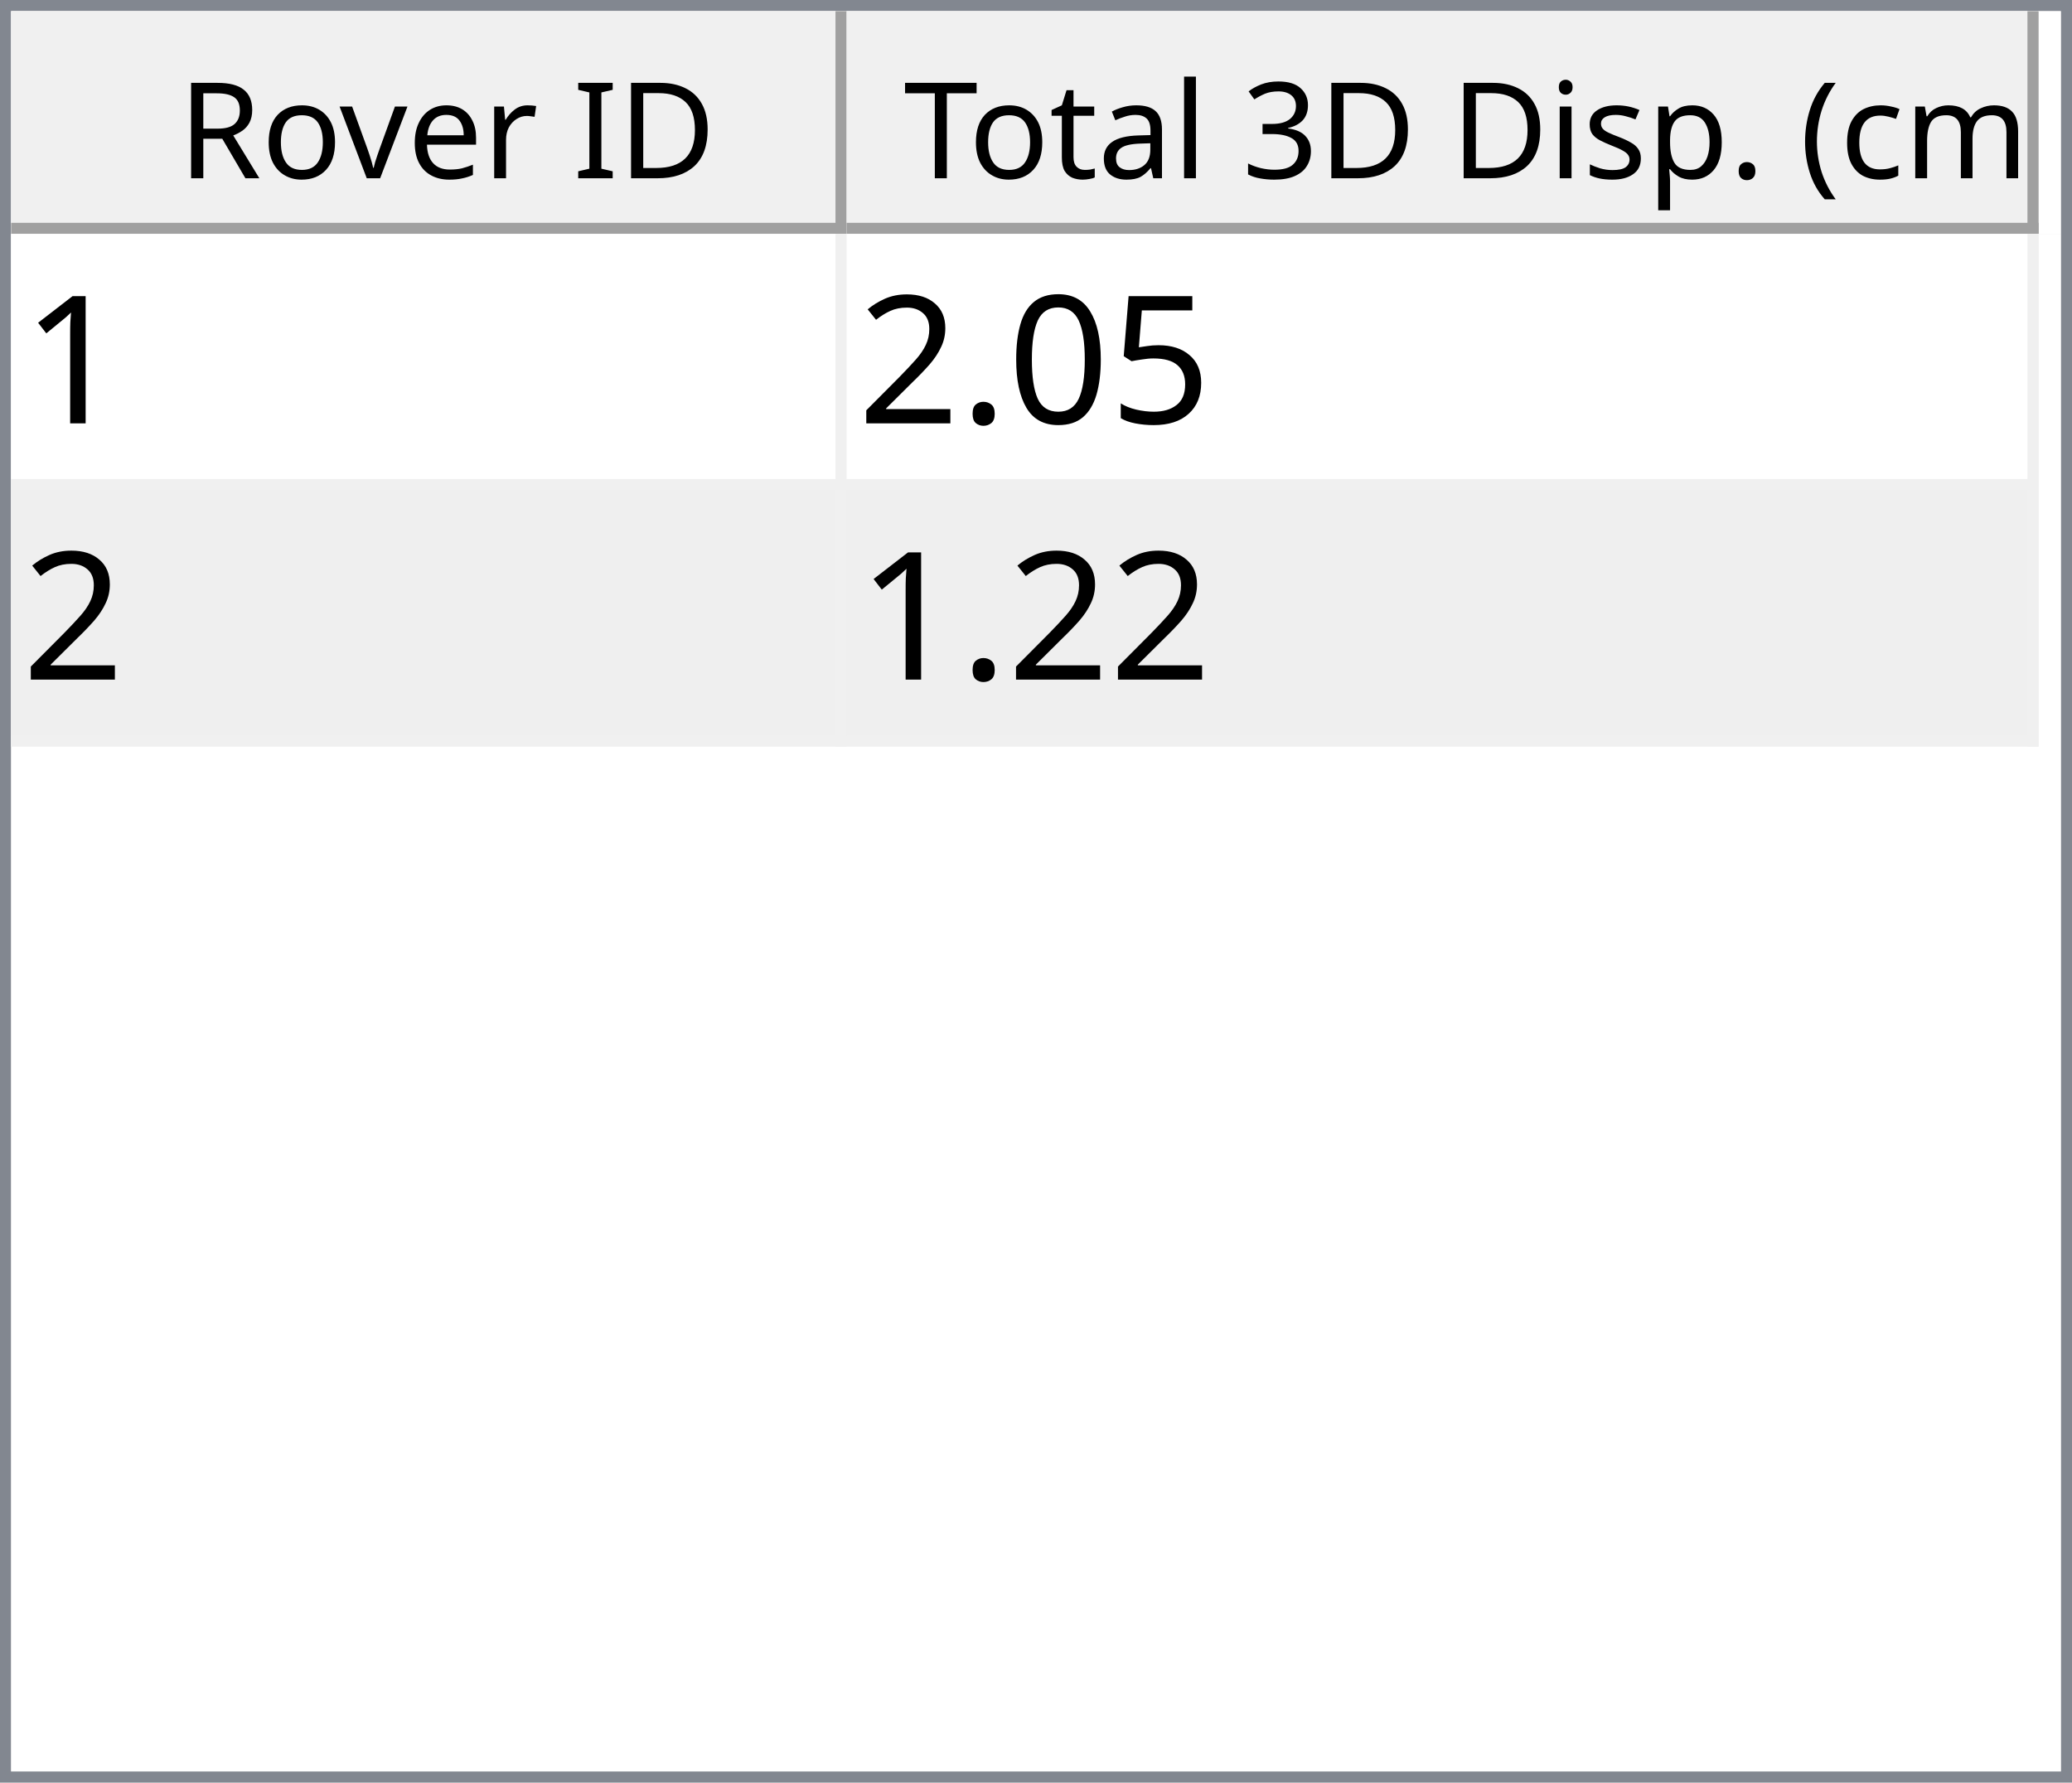
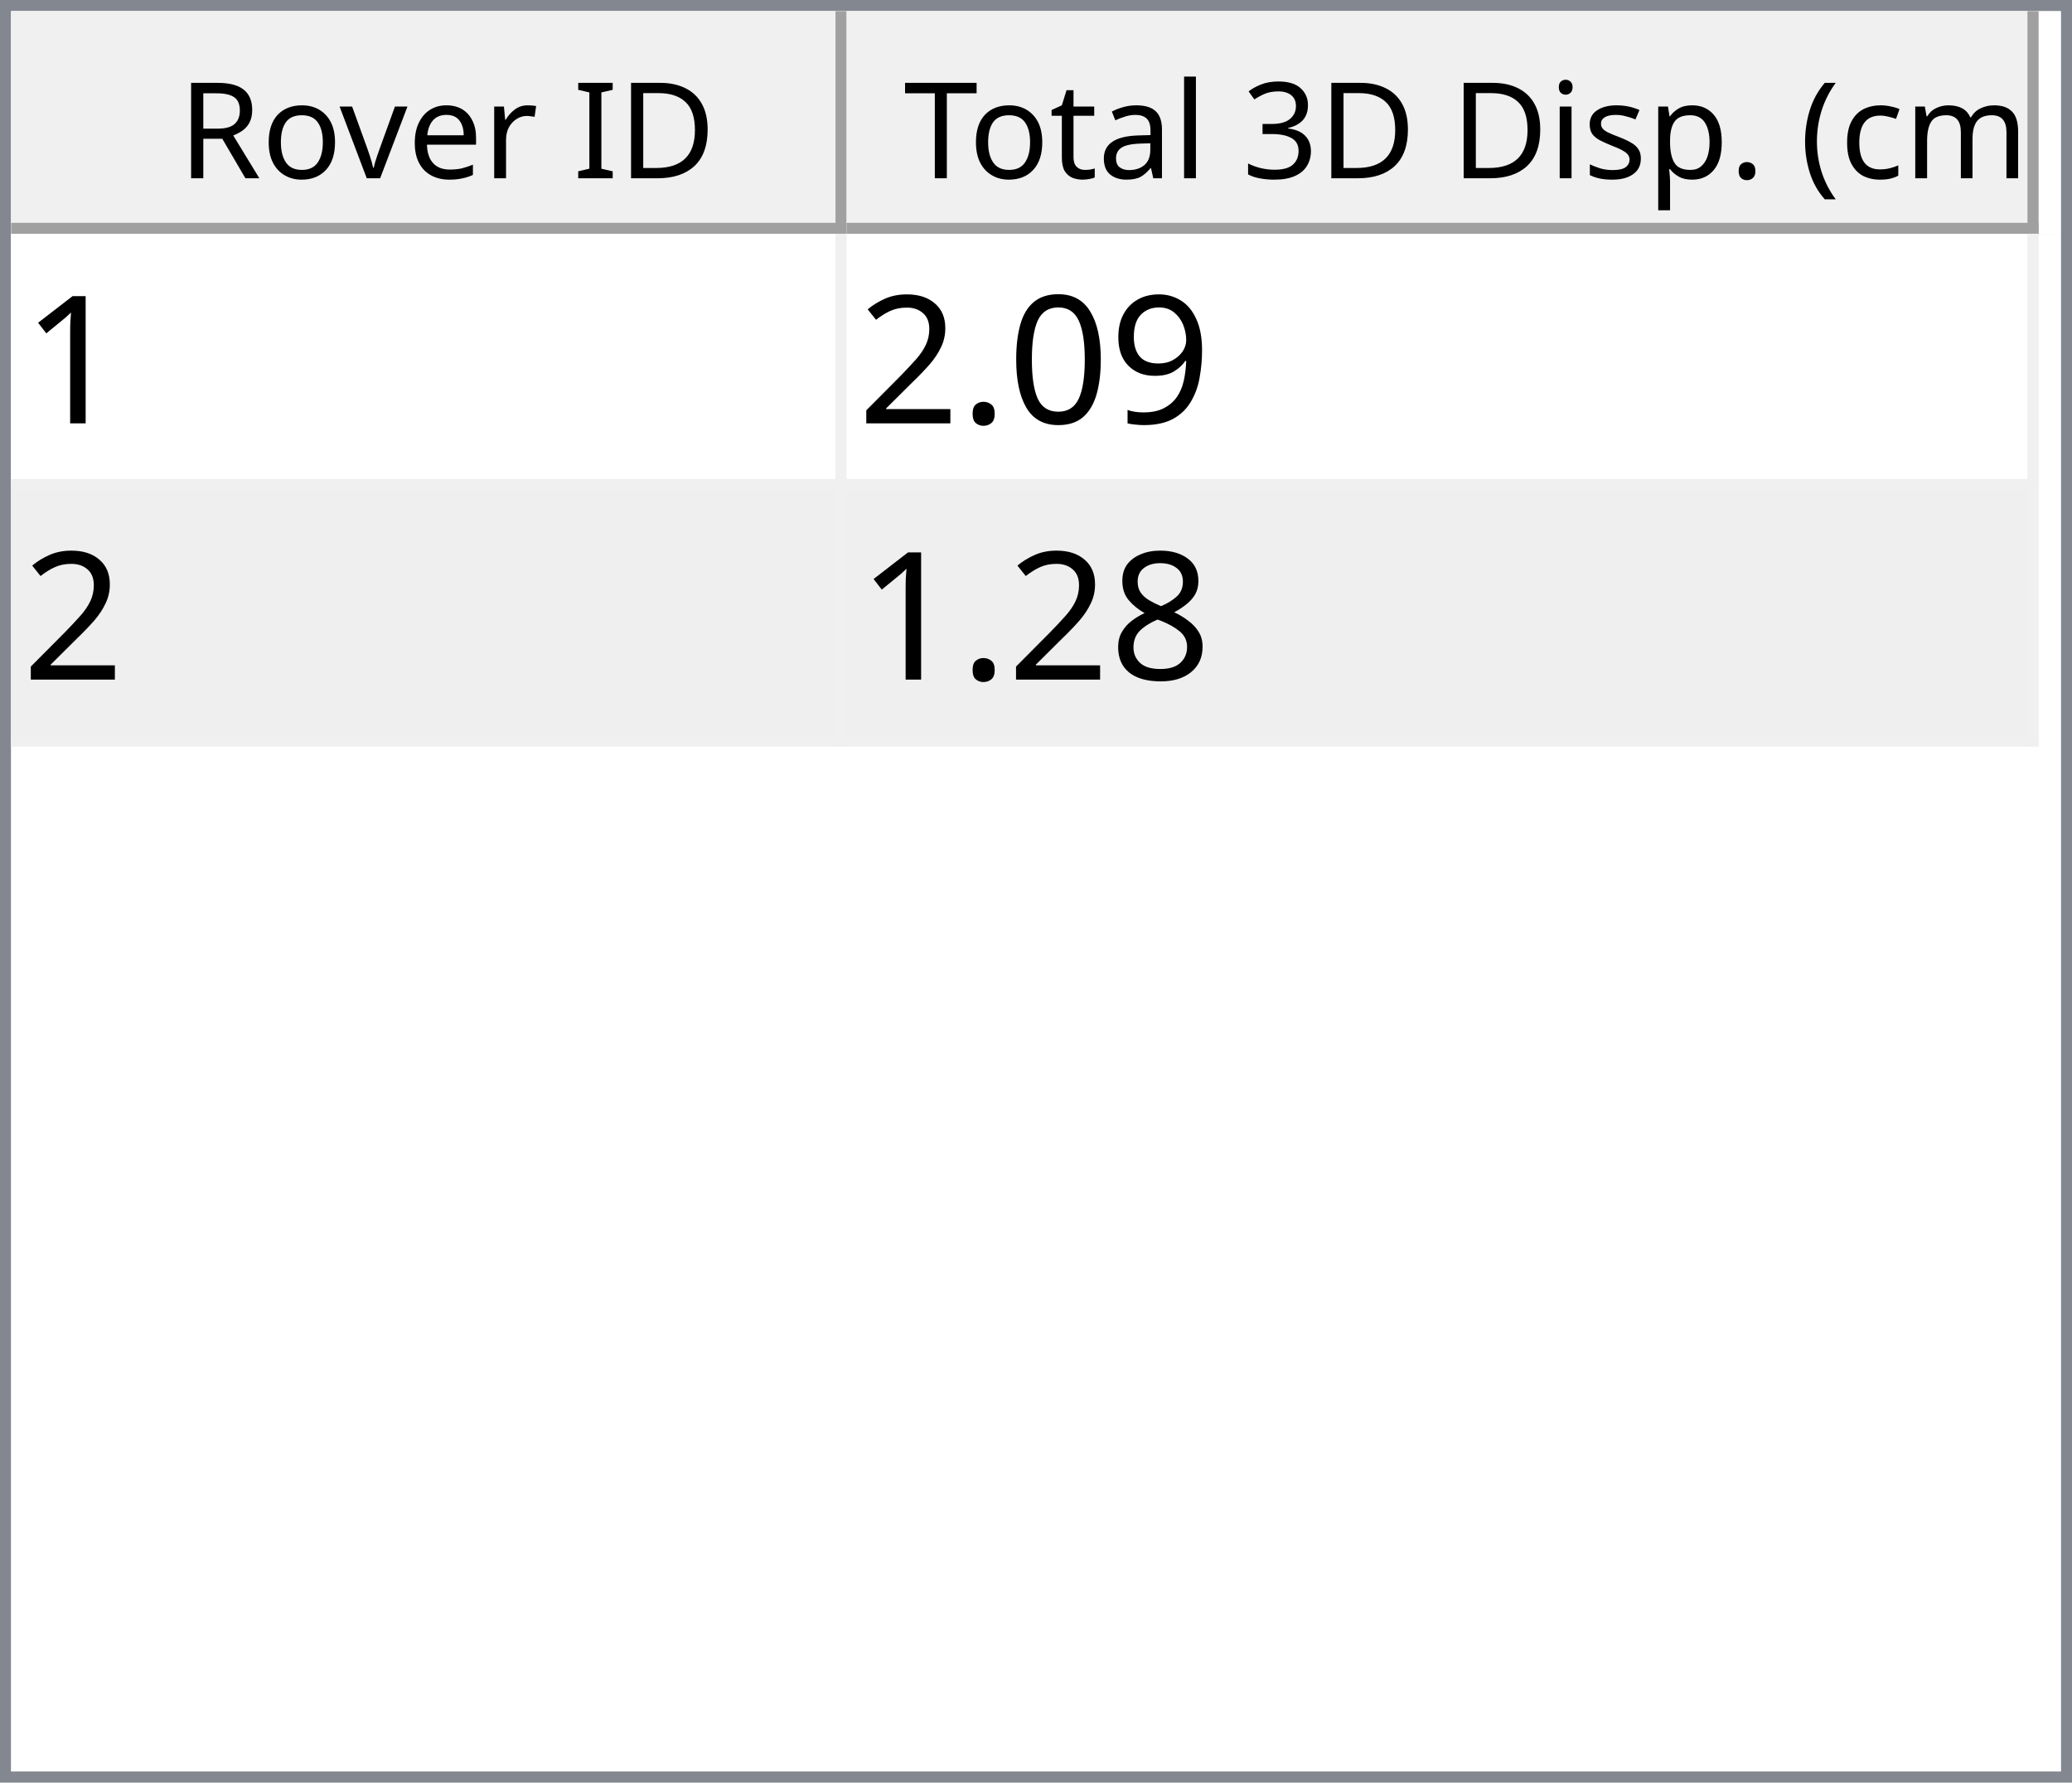
<svg xmlns="http://www.w3.org/2000/svg" style="fill-opacity:1; color-rendering:auto; color-interpolation:auto; text-rendering:auto; stroke:black; stroke-linecap:square; stroke-miterlimit:10; shape-rendering:auto; stroke-opacity:1; fill:black; stroke-dasharray:none; font-weight:normal; stroke-width:1; font-family:'Dialog'; font-style:normal; stroke-linejoin:miter; font-size:12px; stroke-dashoffset:0; image-rendering:auto;" width="186" height="160">
  <defs id="genericDefs" />
  <g>
    <defs id="defs1">
      <clipPath clipPathUnits="userSpaceOnUse" id="clipPath1">
        <path d="M0 0 L186 0 L186 160 L0 160 L0 0 Z" />
      </clipPath>
      <clipPath clipPathUnits="userSpaceOnUse" id="clipPath2">
        <path d="M0 0 L0 160 L186 160 L186 0 Z" />
      </clipPath>
      <clipPath clipPathUnits="userSpaceOnUse" id="clipPath3">
        <path d="M0 0 L0 20 L184 20 L184 0 Z" />
      </clipPath>
      <clipPath clipPathUnits="userSpaceOnUse" id="clipPath4">
        <path d="M0 0 L0 20 L75 20 L75 0 Z" />
      </clipPath>
      <clipPath clipPathUnits="userSpaceOnUse" id="clipPath5">
        <path d="M1 1 L1 19 L74 19 L74 1 Z" />
      </clipPath>
      <clipPath clipPathUnits="userSpaceOnUse" id="clipPath6">
        <path d="M0 0 L0 18 L73 18 L73 0 Z" />
      </clipPath>
      <clipPath clipPathUnits="userSpaceOnUse" id="clipPath7">
        <path d="M-0.5 -0.5 L-0.5 19.5 L74.5 19.5 L74.5 -0.5 Z" />
      </clipPath>
      <clipPath clipPathUnits="userSpaceOnUse" id="clipPath8">
        <path d="M0 0 L0 20 L107 20 L107 0 Z" />
      </clipPath>
      <clipPath clipPathUnits="userSpaceOnUse" id="clipPath9">
        <path d="M1 1 L1 19 L106 19 L106 1 Z" />
      </clipPath>
      <clipPath clipPathUnits="userSpaceOnUse" id="clipPath10">
        <path d="M0 0 L0 18 L105 18 L105 0 Z" />
      </clipPath>
      <clipPath clipPathUnits="userSpaceOnUse" id="clipPath11">
        <path d="M-0.5 -0.5 L-0.5 19.5 L106.5 19.5 L106.5 -0.5 Z" />
      </clipPath>
      <clipPath clipPathUnits="userSpaceOnUse" id="clipPath12">
        <path d="M0 0 L0 138 L184 138 L184 0 Z" />
      </clipPath>
      <clipPath clipPathUnits="userSpaceOnUse" id="clipPath13">
        <path d="M0 0 L0 46 L182 46 L182 0 Z" />
      </clipPath>
      <clipPath clipPathUnits="userSpaceOnUse" id="clipPath14">
        <path d="M-0.5 -0.5 L-0.5 45.5 L181.5 45.5 L181.5 -0.5 Z" />
      </clipPath>
      <clipPath clipPathUnits="userSpaceOnUse" id="clipPath15">
        <path d="M0 0 L0 22 L74 22 L74 0 Z" />
      </clipPath>
      <clipPath clipPathUnits="userSpaceOnUse" id="clipPath16">
        <path d="M0 0 L0 22 L106 22 L106 0 Z" />
      </clipPath>
      <font horiz-adv-x="64.551" id="font1">
        <font-face ascent="107.91" descent="25.098" units-per-em="100" style="font-style:normal; font-family:Segoe UI; font-weight:normal;" />
        <missing-glyph horiz-adv-x="64.551" d="M8.109 0 L8.109 68.266 L56.453 68.266 L56.453 0 L8.109 0 ZM15.328 7.234 L49.219 7.234 L49.219 61.031 L15.328 61.031 L15.328 7.234 Z" />
        <glyph unicode="D" horiz-adv-x="70.117" d="M9.188 0 L9.188 70.016 L28.516 70.016 Q65.531 70.016 65.531 35.891 Q65.531 19.672 55.25 9.836 Q44.969 0 27.734 0 L9.188 0 ZM17.391 62.594 L17.391 7.422 L27.828 7.422 Q41.609 7.422 49.273 14.797 Q56.938 22.172 56.938 35.688 Q56.938 62.594 28.328 62.594 L17.391 62.594 Z" />
        <glyph unicode="I" horiz-adv-x="26.611" d="M17.391 0 L9.188 0 L9.188 70.016 L17.391 70.016 L17.391 0 Z" />
        <glyph unicode=" " horiz-adv-x="27.393" d="" />
        <glyph unicode="r" horiz-adv-x="34.766" d="M34.188 41.891 Q32.078 43.5 28.125 43.5 Q23 43.5 19.555 38.672 Q16.109 33.844 16.109 25.484 L16.109 0 L8.109 0 L8.109 50 L16.109 50 L16.109 39.703 L16.312 39.703 Q18.016 44.969 21.531 47.922 Q25.047 50.875 29.391 50.875 Q32.516 50.875 34.188 50.203 L34.188 41.891 Z" />
        <glyph unicode="e" horiz-adv-x="52.295" d="M48.297 23 L12.984 23 Q13.188 14.656 17.484 10.109 Q21.781 5.562 29.297 5.562 Q37.75 5.562 44.828 11.141 L44.828 3.609 Q38.234 -1.172 27.391 -1.172 Q16.797 -1.172 10.742 5.641 Q4.688 12.453 4.688 24.812 Q4.688 36.469 11.305 43.82 Q17.922 51.172 27.734 51.172 Q37.547 51.172 42.922 44.828 Q48.297 38.484 48.297 27.203 L48.297 23 ZM40.094 29.781 Q40.047 36.719 36.75 40.578 Q33.453 44.438 27.594 44.438 Q21.922 44.438 17.969 40.383 Q14.016 36.328 13.094 29.781 L40.094 29.781 Z" />
        <glyph unicode="v" horiz-adv-x="47.9" d="M47.406 50 L27.484 0 L19.625 0 L0.688 50 L9.469 50 L22.172 13.672 Q23.578 9.672 23.922 6.688 L24.125 6.688 Q24.609 10.453 25.688 13.484 L38.969 50 L47.406 50 Z" />
        <glyph unicode="o" horiz-adv-x="58.594" d="M29 -1.172 Q17.922 -1.172 11.305 5.836 Q4.688 12.844 4.688 24.422 Q4.688 37.016 11.57 44.094 Q18.453 51.172 30.172 51.172 Q41.359 51.172 47.633 44.289 Q53.906 37.406 53.906 25.203 Q53.906 13.234 47.141 6.031 Q40.375 -1.172 29 -1.172 ZM29.594 44.438 Q21.875 44.438 17.383 39.188 Q12.891 33.938 12.891 24.703 Q12.891 15.828 17.43 10.695 Q21.969 5.562 29.594 5.562 Q37.359 5.562 41.531 10.594 Q45.703 15.625 45.703 24.906 Q45.703 34.281 41.531 39.359 Q37.359 44.438 29.594 44.438 Z" />
        <glyph unicode="R" horiz-adv-x="59.814" d="M59.375 0 L49.609 0 L37.891 19.625 Q36.281 22.359 34.766 24.289 Q33.25 26.219 31.664 27.438 Q30.078 28.656 28.25 29.219 Q26.422 29.781 24.125 29.781 L17.391 29.781 L17.391 0 L9.188 0 L9.188 70.016 L30.078 70.016 Q34.672 70.016 38.555 68.867 Q42.438 67.719 45.289 65.375 Q48.141 63.031 49.758 59.547 Q51.375 56.062 51.375 51.375 Q51.375 47.703 50.273 44.656 Q49.172 41.609 47.148 39.211 Q45.125 36.812 42.266 35.133 Q39.406 33.453 35.844 32.516 L35.844 32.328 Q37.594 31.547 38.891 30.547 Q40.188 29.547 41.359 28.18 Q42.531 26.812 43.68 25.078 Q44.828 23.344 46.234 21.047 L59.375 0 ZM17.391 62.594 L17.391 37.203 L28.516 37.203 Q31.594 37.203 34.203 38.133 Q36.812 39.062 38.719 40.797 Q40.625 42.531 41.703 45.047 Q42.781 47.562 42.781 50.688 Q42.781 56.297 39.141 59.445 Q35.5 62.594 28.609 62.594 L17.391 62.594 Z" />
        <glyph unicode=")" horiz-adv-x="30.176" d="M8.297 -15.922 L1.172 -15.922 Q16.406 2.344 16.406 26.812 Q16.406 51.469 1.078 70.016 L8.297 70.016 Q23.531 52.156 23.531 26.703 Q23.531 1.375 8.297 -15.922 Z" />
        <glyph unicode="m" horiz-adv-x="86.133" d="M79.109 0 L71.094 0 L71.094 28.719 Q71.094 37.016 68.531 40.727 Q65.969 44.438 59.906 44.438 Q54.781 44.438 51.195 39.75 Q47.609 35.062 47.609 28.516 L47.609 0 L39.594 0 L39.594 29.688 Q39.594 44.438 28.219 44.438 Q22.953 44.438 19.531 40.016 Q16.109 35.594 16.109 28.516 L16.109 0 L8.109 0 L8.109 50 L16.109 50 L16.109 42.094 L16.312 42.094 Q21.625 51.172 31.844 51.172 Q36.969 51.172 40.773 48.312 Q44.578 45.453 46 40.828 Q51.562 51.172 62.594 51.172 Q79.109 51.172 79.109 30.812 L79.109 0 Z" />
        <glyph unicode="c" horiz-adv-x="46.191" d="M42.188 2.297 Q36.422 -1.172 28.516 -1.172 Q17.828 -1.172 11.258 5.789 Q4.688 12.75 4.688 23.828 Q4.688 36.188 11.766 43.68 Q18.844 51.172 30.672 51.172 Q37.25 51.172 42.281 48.734 L42.281 40.531 Q36.719 44.438 30.375 44.438 Q22.703 44.438 17.797 38.945 Q12.891 33.453 12.891 24.516 Q12.891 15.719 17.508 10.641 Q22.125 5.562 29.891 5.562 Q36.422 5.562 42.188 9.906 L42.188 2.297 Z" />
        <glyph unicode="(" horiz-adv-x="30.176" d="M29.109 -15.922 L21.969 -15.922 Q6.844 1.375 6.844 26.703 Q6.844 52.156 21.969 70.016 L29.203 70.016 Q13.875 51.469 13.875 26.812 Q13.875 2.344 29.109 -15.922 Z" />
        <glyph unicode="." horiz-adv-x="21.68" d="M10.891 -1.078 Q8.641 -1.078 7.055 0.539 Q5.469 2.156 5.469 4.391 Q5.469 6.641 7.055 8.273 Q8.641 9.906 10.891 9.906 Q13.188 9.906 14.797 8.273 Q16.406 6.641 16.406 4.391 Q16.406 2.156 14.797 0.539 Q13.188 -1.078 10.891 -1.078 Z" />
        <glyph unicode="p" horiz-adv-x="58.789" d="M16.312 7.234 L16.109 7.234 L16.109 -23 L8.109 -23 L8.109 50 L16.109 50 L16.109 41.219 L16.312 41.219 Q22.219 51.172 33.594 51.172 Q43.266 51.172 48.688 44.461 Q54.109 37.75 54.109 26.469 Q54.109 13.922 48 6.375 Q41.891 -1.172 31.297 -1.172 Q21.578 -1.172 16.312 7.234 ZM16.109 27.391 L16.109 20.406 Q16.109 14.203 20.141 9.883 Q24.172 5.562 30.375 5.562 Q37.641 5.562 41.773 11.133 Q45.906 16.703 45.906 26.609 Q45.906 34.969 42.047 39.703 Q38.188 44.438 31.594 44.438 Q24.609 44.438 20.359 39.578 Q16.109 34.719 16.109 27.391 Z" />
        <glyph unicode="s" horiz-adv-x="42.432" d="M5.078 1.812 L5.078 10.406 Q11.625 5.562 19.484 5.562 Q30.031 5.562 30.031 12.594 Q30.031 14.594 29.125 15.992 Q28.219 17.391 26.68 18.461 Q25.141 19.531 23.07 20.383 Q21 21.234 18.609 22.172 Q15.281 23.484 12.766 24.828 Q10.25 26.172 8.57 27.859 Q6.891 29.547 6.031 31.695 Q5.172 33.844 5.172 36.719 Q5.172 40.234 6.789 42.945 Q8.406 45.656 11.086 47.484 Q13.766 49.312 17.211 50.242 Q20.656 51.172 24.312 51.172 Q30.812 51.172 35.938 48.922 L35.938 40.828 Q30.422 44.438 23.25 44.438 Q21 44.438 19.195 43.922 Q17.391 43.406 16.094 42.477 Q14.797 41.547 14.086 40.258 Q13.375 38.969 13.375 37.406 Q13.375 35.453 14.086 34.133 Q14.797 32.812 16.164 31.789 Q17.531 30.766 19.484 29.938 Q21.438 29.109 23.922 28.125 Q27.25 26.859 29.883 25.516 Q32.516 24.172 34.375 22.484 Q36.234 20.797 37.234 18.602 Q38.234 16.406 38.234 13.375 Q38.234 9.672 36.602 6.938 Q34.969 4.203 32.234 2.398 Q29.5 0.594 25.93 -0.289 Q22.359 -1.172 18.453 -1.172 Q10.75 -1.172 5.078 1.812 Z" />
        <glyph unicode="i" horiz-adv-x="24.219" d="M12.203 62.703 Q10.062 62.703 8.547 64.164 Q7.031 65.625 7.031 67.875 Q7.031 70.125 8.547 71.609 Q10.062 73.094 12.203 73.094 Q14.406 73.094 15.945 71.609 Q17.484 70.125 17.484 67.875 Q17.484 65.719 15.945 64.211 Q14.406 62.703 12.203 62.703 ZM16.109 0 L8.109 0 L8.109 50 L16.109 50 L16.109 0 Z" />
        <glyph unicode="3" horiz-adv-x="53.906" d="M46.531 19.828 Q46.531 15.094 44.75 11.211 Q42.969 7.328 39.719 4.57 Q36.469 1.812 31.93 0.297 Q27.391 -1.219 21.922 -1.219 Q11.922 -1.219 6 2.594 L6 11.188 Q13.094 5.609 22.219 5.609 Q25.875 5.609 28.828 6.539 Q31.781 7.469 33.906 9.227 Q36.031 10.984 37.18 13.477 Q38.328 15.969 38.328 19.094 Q38.328 32.812 18.797 32.812 L12.984 32.812 L12.984 39.594 L18.5 39.594 Q35.797 39.594 35.797 52.484 Q35.797 64.406 22.609 64.406 Q15.188 64.406 8.688 59.422 L8.688 67.188 Q15.375 71.188 24.609 71.188 Q29 71.188 32.57 69.969 Q36.141 68.75 38.68 66.555 Q41.219 64.359 42.609 61.281 Q44 58.203 44 54.5 Q44 40.672 30.031 36.719 L30.031 36.531 Q33.594 36.141 36.625 34.797 Q39.656 33.453 41.852 31.305 Q44.047 29.156 45.289 26.25 Q46.531 23.344 46.531 19.828 Z" />
        <glyph unicode="l" horiz-adv-x="24.219" d="M16.109 0 L8.109 0 L8.109 74.031 L16.109 74.031 L16.109 0 Z" />
        <glyph unicode="a" horiz-adv-x="50.879" d="M43.891 0 L35.891 0 L35.891 7.812 L35.688 7.812 Q30.469 -1.172 20.312 -1.172 Q12.844 -1.172 8.617 2.781 Q4.391 6.734 4.391 13.281 Q4.391 27.297 20.906 29.594 L35.891 31.688 Q35.891 44.438 25.594 44.438 Q16.547 44.438 9.281 38.281 L9.281 46.484 Q16.656 51.172 26.266 51.172 Q43.891 51.172 43.891 32.516 L43.891 0 ZM35.891 25.297 L23.828 23.641 Q18.266 22.859 15.43 20.875 Q12.594 18.891 12.594 13.875 Q12.594 10.203 15.211 7.883 Q17.828 5.562 22.172 5.562 Q28.125 5.562 32.008 9.742 Q35.891 13.922 35.891 20.312 L35.891 25.297 Z" />
        <glyph unicode="t" horiz-adv-x="33.887" d="M31.297 0.484 Q28.469 -1.078 23.828 -1.078 Q10.688 -1.078 10.688 13.578 L10.688 43.172 L2.094 43.172 L2.094 50 L10.688 50 L10.688 62.203 L18.703 64.797 L18.703 50 L31.297 50 L31.297 43.172 L18.703 43.172 L18.703 14.984 Q18.703 9.969 20.414 7.82 Q22.125 5.672 26.078 5.672 Q29.109 5.672 31.297 7.328 L31.297 0.484 Z" />
        <glyph unicode="T" horiz-adv-x="52.393" d="M50.594 62.594 L30.375 62.594 L30.375 0 L22.172 0 L22.172 62.594 L2 62.594 L2 70.016 L50.594 70.016 L50.594 62.594 Z" />
      </font>
      <font horiz-adv-x="75.0" id="font2">
        <font-face ascent="100.537" descent="21.973" units-per-em="100" style="font-style:normal; font-family:sans-serif; font-weight:normal;" />
        <missing-glyph horiz-adv-x="75.0" d="M12.5 0 L12.5 62.5 L62.5 62.5 L62.5 0 L12.5 0 ZM14.062 1.562 L60.938 1.562 L60.938 60.938 L14.062 60.938 L14.062 1.562 Z" />
        <glyph unicode="1" horiz-adv-x="55.615" d="M37.25 0 L28.469 0 L28.469 56 Q25.297 52.984 20.141 49.953 Q14.984 46.922 10.891 45.406 L10.891 53.906 Q18.266 57.375 23.781 62.305 Q29.297 67.234 31.594 71.875 L37.25 71.875 L37.25 0 Z" />
-         <glyph unicode="5" horiz-adv-x="55.615" d="M4.156 18.75 L13.375 19.531 Q14.406 12.797 18.141 9.398 Q21.875 6 27.156 6 Q33.5 6 37.891 10.789 Q42.281 15.578 42.281 23.484 Q42.281 31 38.062 35.352 Q33.844 39.703 27 39.703 Q22.75 39.703 19.336 37.773 Q15.922 35.844 13.969 32.766 L5.719 33.844 L12.641 70.609 L48.25 70.609 L48.25 62.203 L19.672 62.203 L15.828 42.969 Q22.266 47.469 29.344 47.469 Q38.719 47.469 45.164 40.969 Q51.609 34.469 51.609 24.266 Q51.609 14.547 45.953 7.469 Q39.062 -1.219 27.156 -1.219 Q17.391 -1.219 11.211 4.25 Q5.031 9.719 4.156 18.75 Z" />
+         <glyph unicode="9" horiz-adv-x="55.615" d="M5.469 16.547 L13.922 17.328 Q14.984 11.375 18.016 8.688 Q21.047 6 25.781 6 Q29.828 6 32.883 7.859 Q35.938 9.719 37.891 12.82 Q39.844 15.922 41.164 21.195 Q42.484 26.469 42.484 31.938 Q42.484 32.516 42.438 33.688 Q39.797 29.5 35.234 26.883 Q30.672 24.266 25.344 24.266 Q16.453 24.266 10.305 30.711 Q4.156 37.156 4.156 47.703 Q4.156 58.594 10.578 65.234 Q17 71.875 26.656 71.875 Q33.641 71.875 39.43 68.117 Q45.219 64.359 48.219 57.398 Q51.219 50.438 51.219 37.25 Q51.219 23.531 48.242 15.406 Q45.266 7.281 39.383 3.031 Q33.5 -1.219 25.594 -1.219 Q17.188 -1.219 11.867 3.445 Q6.547 8.109 5.469 16.547 ZM41.453 48.141 Q41.453 55.719 37.43 60.156 Q33.406 64.594 27.734 64.594 Q21.875 64.594 17.531 59.812 Q13.188 55.031 13.188 47.406 Q13.188 40.578 17.312 36.305 Q21.438 32.031 27.484 32.031 Q33.594 32.031 37.523 36.305 Q41.453 40.578 41.453 48.141 Z" />
        <glyph unicode="0" horiz-adv-x="55.615" d="M4.156 35.297 Q4.156 48 6.766 55.742 Q9.375 63.484 14.523 67.68 Q19.672 71.875 27.484 71.875 Q33.25 71.875 37.594 69.555 Q41.938 67.234 44.773 62.867 Q47.609 58.5 49.219 52.227 Q50.828 45.953 50.828 35.297 Q50.828 22.703 48.242 14.969 Q45.656 7.234 40.508 3.008 Q35.359 -1.219 27.484 -1.219 Q17.141 -1.219 11.234 6.203 Q4.156 15.141 4.156 35.297 ZM13.188 35.297 Q13.188 17.672 17.312 11.836 Q21.438 6 27.484 6 Q33.547 6 37.672 11.859 Q41.797 17.719 41.797 35.297 Q41.797 52.984 37.672 58.789 Q33.547 64.594 27.391 64.594 Q21.344 64.594 17.719 59.469 Q13.188 52.938 13.188 35.297 Z" />
        <glyph unicode="." horiz-adv-x="27.783" d="M9.078 0 L9.078 10.016 L19.094 10.016 L19.094 0 L9.078 0 Z" />
        <glyph unicode="2" horiz-adv-x="55.615" d="M50.344 8.453 L50.344 0 L3.031 0 Q2.938 3.172 4.047 6.109 Q5.859 10.938 9.836 15.625 Q13.812 20.312 21.344 26.469 Q33.016 36.031 37.117 41.625 Q41.219 47.219 41.219 52.203 Q41.219 57.422 37.477 61.008 Q33.734 64.594 27.734 64.594 Q21.391 64.594 17.578 60.789 Q13.766 56.984 13.719 50.25 L4.688 51.172 Q5.609 61.281 11.664 66.578 Q17.719 71.875 27.938 71.875 Q38.234 71.875 44.242 66.164 Q50.25 60.453 50.25 52 Q50.25 47.703 48.492 43.555 Q46.734 39.406 42.656 34.812 Q38.578 30.219 29.109 22.219 Q21.188 15.578 18.945 13.211 Q16.703 10.844 15.234 8.453 L50.344 8.453 Z" />
+         <glyph unicode="8" horiz-adv-x="55.615" d="M17.672 38.812 Q12.203 40.828 9.57 44.539 Q6.938 48.25 6.938 53.422 Q6.938 61.234 12.555 66.555 Q18.172 71.875 27.484 71.875 Q36.859 71.875 42.578 66.43 Q48.297 60.984 48.297 53.172 Q48.297 48.188 45.68 44.508 Q43.062 40.828 37.75 38.812 Q44.344 36.672 47.781 31.883 Q51.219 27.094 51.219 20.453 Q51.219 11.281 44.727 5.031 Q38.234 -1.219 27.641 -1.219 Q17.047 -1.219 10.547 5.055 Q4.047 11.328 4.047 20.703 Q4.047 27.688 7.594 32.398 Q11.141 37.109 17.672 38.812 ZM15.922 53.719 Q15.922 48.641 19.195 45.414 Q22.469 42.188 27.688 42.188 Q32.766 42.188 36.016 45.383 Q39.266 48.578 39.266 53.219 Q39.266 58.062 35.914 61.359 Q32.562 64.656 27.594 64.656 Q22.562 64.656 19.242 61.43 Q15.922 58.203 15.922 53.719 ZM13.094 20.656 Q13.094 16.891 14.875 13.375 Q16.656 9.859 20.172 7.93 Q23.688 6 27.734 6 Q34.031 6 38.133 10.055 Q42.234 14.109 42.234 20.359 Q42.234 26.703 38.016 30.859 Q33.797 35.016 27.438 35.016 Q21.234 35.016 17.164 30.914 Q13.094 26.812 13.094 20.656 Z" />
      </font>
    </defs>
    <g style="fill:white; stroke:white;">
      <rect x="0" y="0" width="186" style="clip-path:url(#clipPath1); stroke:none;" height="160" />
    </g>
    <g style="fill:white; text-rendering:optimizeSpeed; color-rendering:optimizeSpeed; image-rendering:optimizeSpeed; shape-rendering:crispEdges; stroke:white; color-interpolation:sRGB;">
      <rect x="0" width="186" height="160" y="0" style="stroke:none;" />
      <path style="stroke:none;" d="M0 160 L186 160 L186 0 L0 0 Z" />
    </g>
    <g style="fill:rgb(240,240,240); font-family:'Segoe UI'; stroke:rgb(240,240,240);">
      <rect x="0" y="0" width="186" style="clip-path:url(#clipPath2); stroke:none;" height="160" />
    </g>
    <g style="fill:rgb(130,135,144); font-family:'Segoe UI'; stroke:rgb(130,135,144);">
      <path d="M0 0 L186 0 L186 160 L0 160 L0 0 ZM1 1 L185 1 L185 159 L1 159 L1 1 Z" style="fill-rule:evenodd; clip-path:url(#clipPath2); stroke:none;" />
    </g>
    <g style="fill:white; font-family:'Segoe UI'; stroke:white;" transform="translate(1,1)">
      <rect x="0" y="0" width="184" style="clip-path:url(#clipPath3); stroke:none;" height="20" />
    </g>
    <g style="fill:rgb(240,240,240); font-family:'Segoe UI'; stroke:rgb(240,240,240);" transform="translate(1,1)">
      <rect x="0" y="0" width="75" style="clip-path:url(#clipPath4); stroke:none;" height="20" />
    </g>
    <g style="font-family:'Segoe UI';" transform="translate(2,2)">
      <text x="14" xml:space="preserve" y="14" style="clip-path:url(#clipPath6); stroke:none;">Rover ID</text>
    </g>
    <g style="fill:rgb(160,160,160); font-family:'Segoe UI'; stroke:rgb(160,160,160); stroke-linejoin:bevel;" transform="translate(1.5,1.5)">
      <line x1="74" x2="74" y1="0" style="fill:none; clip-path:url(#clipPath7);" y2="19" />
    </g>
    <g style="fill:rgb(160,160,160); font-family:'Segoe UI'; stroke:rgb(160,160,160); stroke-linejoin:bevel;" transform="matrix(1,0,0,1,1,1) translate(0.5,0.5)">
      <line x1="0" x2="74" y1="19" style="fill:none; clip-path:url(#clipPath7);" y2="19" />
    </g>
    <g style="fill:rgb(240,240,240); font-family:'Segoe UI'; stroke:rgb(240,240,240);" transform="translate(76,1)">
      <rect x="0" y="0" width="107" style="clip-path:url(#clipPath8); stroke:none;" height="20" />
    </g>
    <g style="font-family:'Segoe UI';" transform="translate(77,2)">
      <text x="1" xml:space="preserve" y="14" style="clip-path:url(#clipPath10); stroke:none;"> Total 3D Disp. (cm)</text>
    </g>
    <g style="fill:rgb(160,160,160); font-family:'Segoe UI'; stroke:rgb(160,160,160); stroke-linejoin:bevel;" transform="translate(76.5,1.5)">
      <line x1="106" x2="106" y1="0" style="fill:none; clip-path:url(#clipPath11);" y2="19" />
    </g>
    <g style="fill:rgb(160,160,160); font-family:'Segoe UI'; stroke:rgb(160,160,160); stroke-linejoin:bevel;" transform="matrix(1,0,0,1,76,1) translate(0.5,0.5)">
      <line x1="0" x2="106" y1="19" style="fill:none; clip-path:url(#clipPath11);" y2="19" />
    </g>
    <g style="fill:white; font-family:'Segoe UI'; stroke:white;" transform="translate(1,21)">
      <rect x="0" y="0" width="184" style="clip-path:url(#clipPath12); stroke:none;" height="138" />
    </g>
    <g style="fill:rgb(240,240,240); font-size:16px; font-family:sans-serif; stroke:rgb(240,240,240);" transform="translate(1,21)">
      <rect x="0" y="0" width="182" style="clip-path:url(#clipPath13); stroke:none;" height="46" />
      <line transform="translate(0.5,0.5)" x1="0" x2="181" y1="22" style="clip-path:url(#clipPath14); fill:none; stroke-linejoin:bevel;" y2="22" />
    </g>
    <g transform="matrix(1,0,0,1,1,21) translate(0.5,0.5)" style="fill:rgb(240,240,240); font-size:16px; font-family:sans-serif; stroke:rgb(240,240,240); stroke-linejoin:bevel;">
      <line x1="0" x2="181" y1="45" style="fill:none; clip-path:url(#clipPath14);" y2="45" />
    </g>
    <g transform="matrix(1,0,0,1,1,21) translate(0.5,0.5)" style="fill:rgb(240,240,240); font-size:16px; font-family:sans-serif; stroke:rgb(240,240,240); stroke-linejoin:bevel;">
      <line x1="74" x2="74" y1="0" style="fill:none; clip-path:url(#clipPath14);" y2="45" />
    </g>
    <g transform="matrix(1,0,0,1,1,21) translate(0.5,0.5)" style="fill:rgb(240,240,240); font-size:16px; font-family:sans-serif; stroke:rgb(240,240,240); stroke-linejoin:bevel;">
      <line x1="181" x2="181" y1="0" style="fill:none; clip-path:url(#clipPath14);" y2="45" />
    </g>
    <g style="fill:white; font-size:16px; font-family:sans-serif; stroke:white;" transform="matrix(1,0,0,1,1,21)">
      <rect x="0" y="0" width="74" style="clip-path:url(#clipPath15); stroke:none;" height="22" />
      <text x="1" y="17" style="fill:black; clip-path:url(#clipPath15); stroke:none;" xml:space="preserve">1</text>
    </g>
    <g style="fill:white; font-size:16px; font-family:sans-serif; stroke:white;" transform="matrix(1,0,0,1,1,21) translate(75,0)">
      <rect x="0" y="0" width="106" style="clip-path:url(#clipPath16); stroke:none;" height="22" />
-       <text x="1" y="17" style="fill:black; clip-path:url(#clipPath16); stroke:none;" xml:space="preserve">2.05</text>
+       <text x="1" y="17" style="fill:black; clip-path:url(#clipPath16); stroke:none;" xml:space="preserve">2.09</text>
    </g>
    <g style="fill:rgb(239,239,239); font-size:16px; font-family:sans-serif; stroke:rgb(239,239,239);" transform="matrix(1,0,0,1,1,21) translate(0,23)">
      <rect x="0" y="0" width="74" style="clip-path:url(#clipPath15); stroke:none;" height="22" />
      <text x="1" y="17" style="fill:black; clip-path:url(#clipPath15); stroke:none;" xml:space="preserve">2</text>
    </g>
    <g style="fill:rgb(239,239,239); font-size:16px; font-family:sans-serif; stroke:rgb(239,239,239);" transform="matrix(1,0,0,1,1,21) translate(75,23)">
      <rect x="0" y="0" width="106" style="clip-path:url(#clipPath16); stroke:none;" height="22" />
-       <text x="1" y="17" style="fill:black; clip-path:url(#clipPath16); stroke:none;" xml:space="preserve">1.22</text>
+       <text x="1" y="17" style="fill:black; clip-path:url(#clipPath16); stroke:none;" xml:space="preserve">1.28</text>
    </g>
  </g>
</svg>
